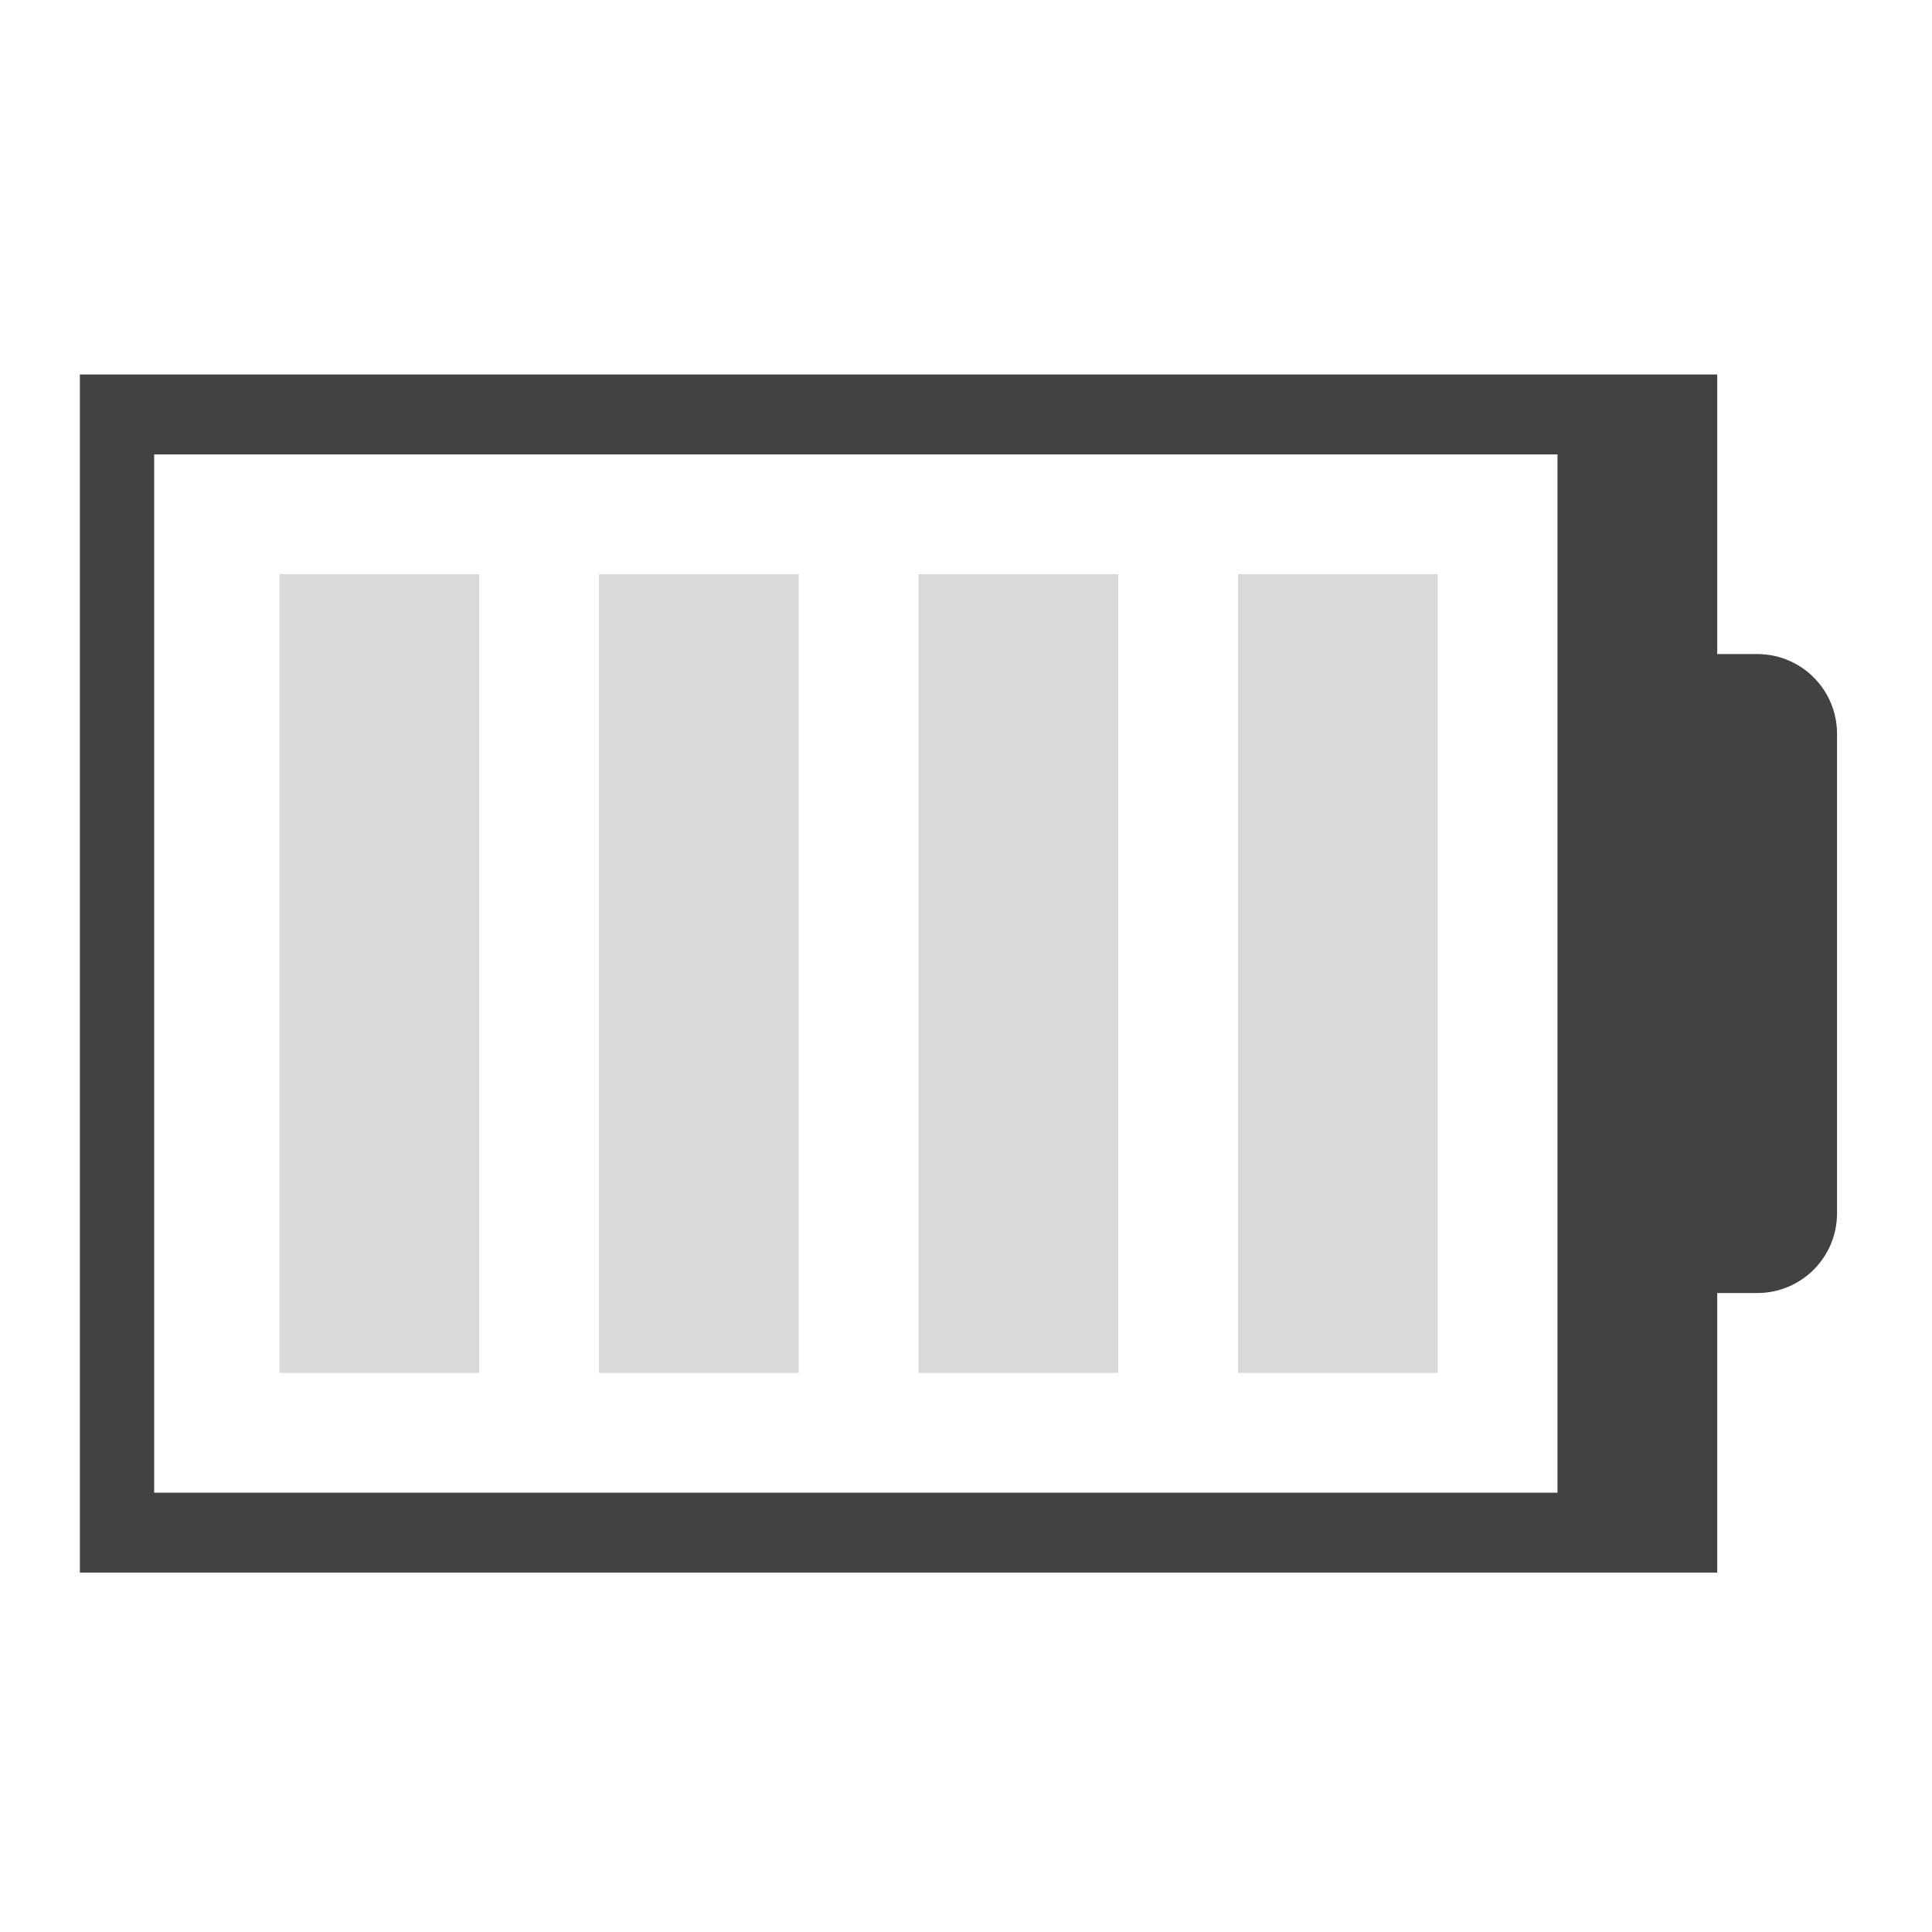
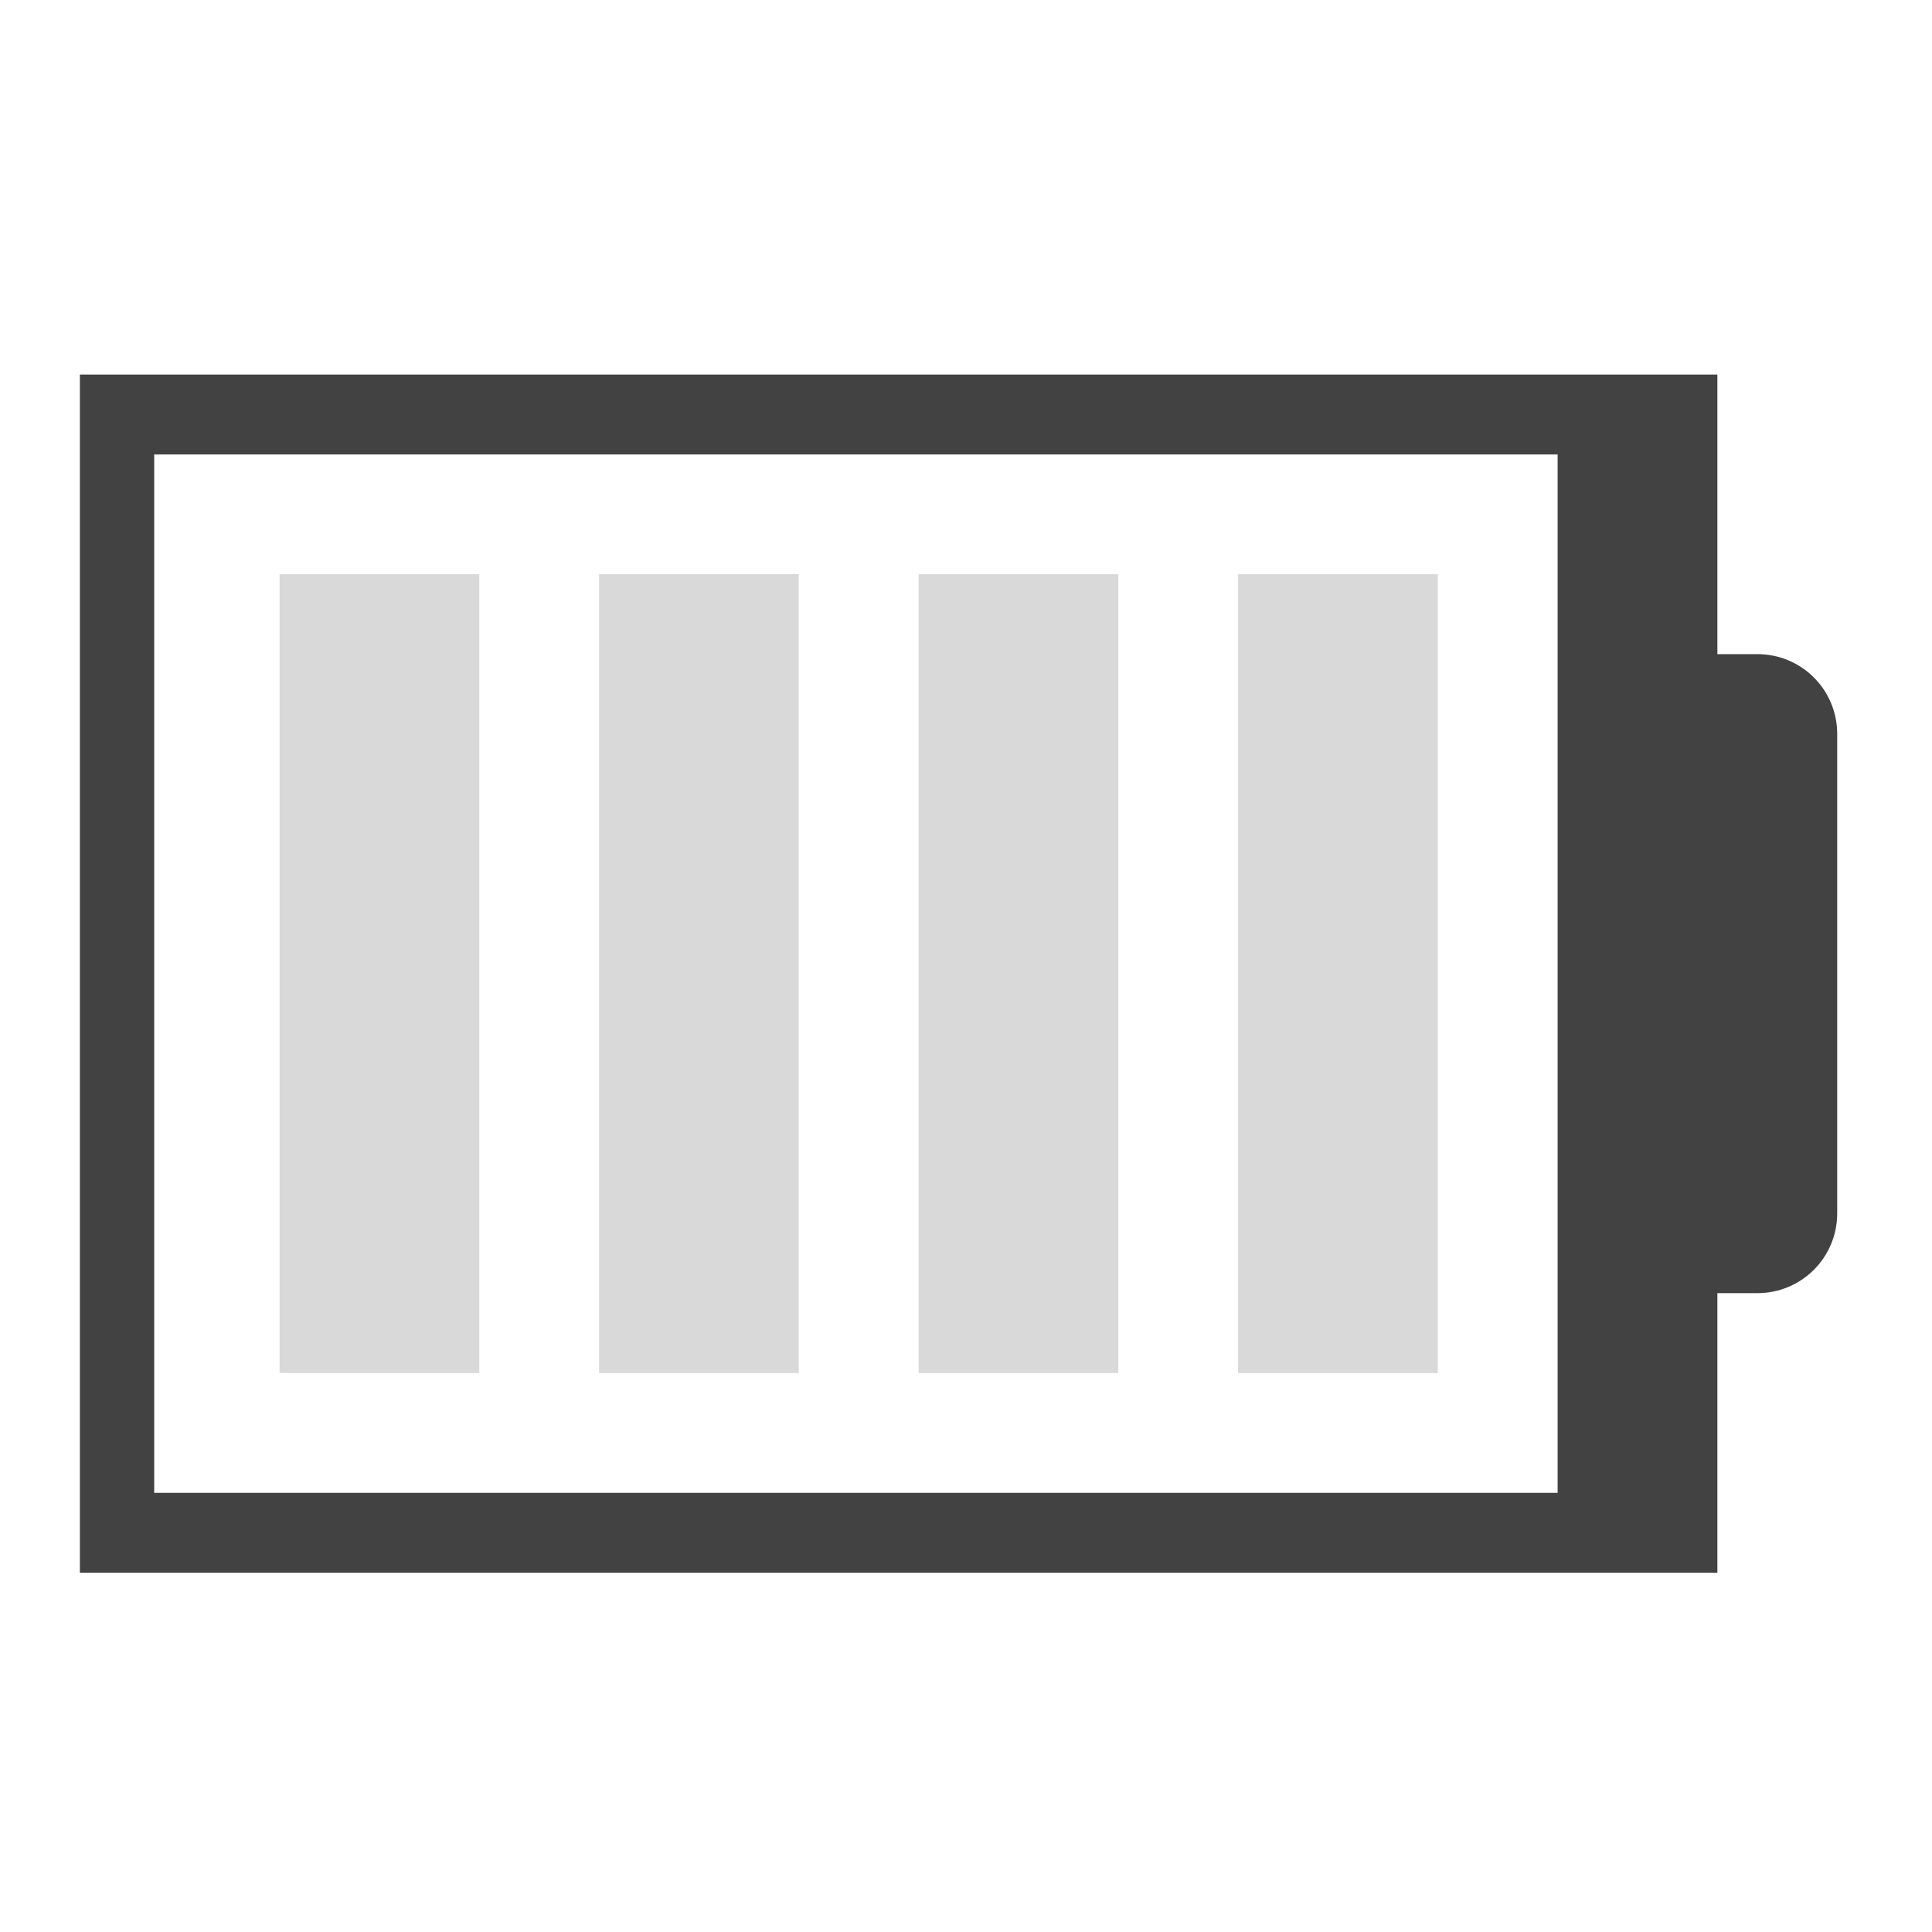
- <svg xmlns="http://www.w3.org/2000/svg" width="512mm" height="512mm" viewBox="0 0 512 512" version="1.1" id="svg3705">
-   <defs id="defs3699" />
-   <g id="layer1" transform="translate(0,215)">
-     <path style="opacity:1;fill:#424242;fill-opacity:1;stroke:none;stroke-width:7.106;stroke-linecap:round;stroke-linejoin:round;stroke-miterlimit:4;stroke-dasharray:none;stroke-opacity:1;paint-order:normal" d="M 80 375.117 L 80 1575.117 L 154.43 1575.117 L 1720 1575.117 L 1720 1495.119 C 1720 1495.119 1720 1495.117 1720 1495.117 L 1720 1295.117 L 1760 1295.117 C 1804.32 1295.117 1840 1259.437 1840 1215.117 L 1840 735.117 C 1840 690.797 1804.32 655.117 1760 655.117 L 1720 655.117 L 1720 455.117 L 1720 375.119 C 1720 375.119 1720 375.117 1720 375.117 L 1560 375.117 L 154.43 375.117 L 125.57 375.117 L 80 375.117 z M 154.43 455.117 L 1560 455.117 L 1560 1495.117 L 154.43 1495.117 L 154.43 455.117 z " transform="matrix(0.2645833,0,0,0.2645833,0,-215)" id="rect849" />
-     <rect style="opacity:1;fill:#424242;fill-opacity:0.196;stroke:none;stroke-width:2.106;stroke-linecap:round;stroke-linejoin:round;stroke-miterlimit:4;stroke-dasharray:none;stroke-opacity:1;paint-order:normal" id="rect853" width="52.917" height="211.667" x="328.083" y="-62.833" rx="1.2995464e-05" />
-     <rect rx="1.2995464e-05" y="-62.833" x="243.417" height="211.667" width="52.917" id="rect914" style="opacity:1;fill:#424242;fill-opacity:0.196;stroke:none;stroke-width:2.106;stroke-linecap:round;stroke-linejoin:round;stroke-miterlimit:4;stroke-dasharray:none;stroke-opacity:1;paint-order:normal" />
-     <rect style="opacity:1;fill:#424242;fill-opacity:0.196;stroke:none;stroke-width:2.106;stroke-linecap:round;stroke-linejoin:round;stroke-miterlimit:4;stroke-dasharray:none;stroke-opacity:1;paint-order:normal" id="rect916" width="52.917" height="211.667" x="158.75" y="-62.833" rx="1.2995464e-05" />
-     <rect rx="1.2995464e-05" y="-62.833" x="74.083" height="211.667" width="52.917" id="rect918" style="opacity:1;fill:#424242;fill-opacity:0.196;stroke:none;stroke-width:2.106;stroke-linecap:round;stroke-linejoin:round;stroke-miterlimit:4;stroke-dasharray:none;stroke-opacity:1;paint-order:normal" />
+ <svg xmlns="http://www.w3.org/2000/svg" width="512pt" height="512pt" viewBox="0 0 512 512" version="1.1">
+   <g id="surface1">
+     <path style=" stroke:none;fill-rule:nonzero;fill:rgb(25.882%,25.882%,25.882%);fill-opacity:1;" d="M 21.168 99.258 L 21.168 416.789 L 455.125 416.789 L 455.125 342.699 L 465.711 342.699 C 477.438 342.699 486.879 333.258 486.879 321.531 L 486.879 194.52 C 486.879 182.789 477.438 173.352 465.711 173.352 L 455.125 173.352 L 455.125 99.258 Z M 40.863 120.43 L 412.789 120.43 L 412.789 395.621 L 40.863 395.621 Z M 40.863 120.43 " />
+     <path style=" stroke:none;fill-rule:nonzero;fill:rgb(25.882%,25.882%,25.882%);fill-opacity:0.196;" d="M 328.113 152.18 L 381.035 152.18 L 381.035 363.867 L 328.113 363.867 Z M 328.113 152.18 " />
+     <path style=" stroke:none;fill-rule:nonzero;fill:rgb(25.882%,25.882%,25.882%);fill-opacity:0.196;" d="M 243.441 152.18 L 296.363 152.18 L 296.363 363.867 L 243.441 363.867 Z M 243.441 152.18 " />
+     <path style=" stroke:none;fill-rule:nonzero;fill:rgb(25.882%,25.882%,25.882%);fill-opacity:0.196;" d="M 158.766 152.18 L 211.688 152.18 L 211.688 363.867 L 158.766 363.867 Z M 158.766 152.18 " />
+     <path style=" stroke:none;fill-rule:nonzero;fill:rgb(25.882%,25.882%,25.882%);fill-opacity:0.196;" d="M 74.09 152.18 L 127.012 152.18 L 127.012 363.867 L 74.09 363.867 Z M 74.09 152.18 " />
  </g>
</svg>
